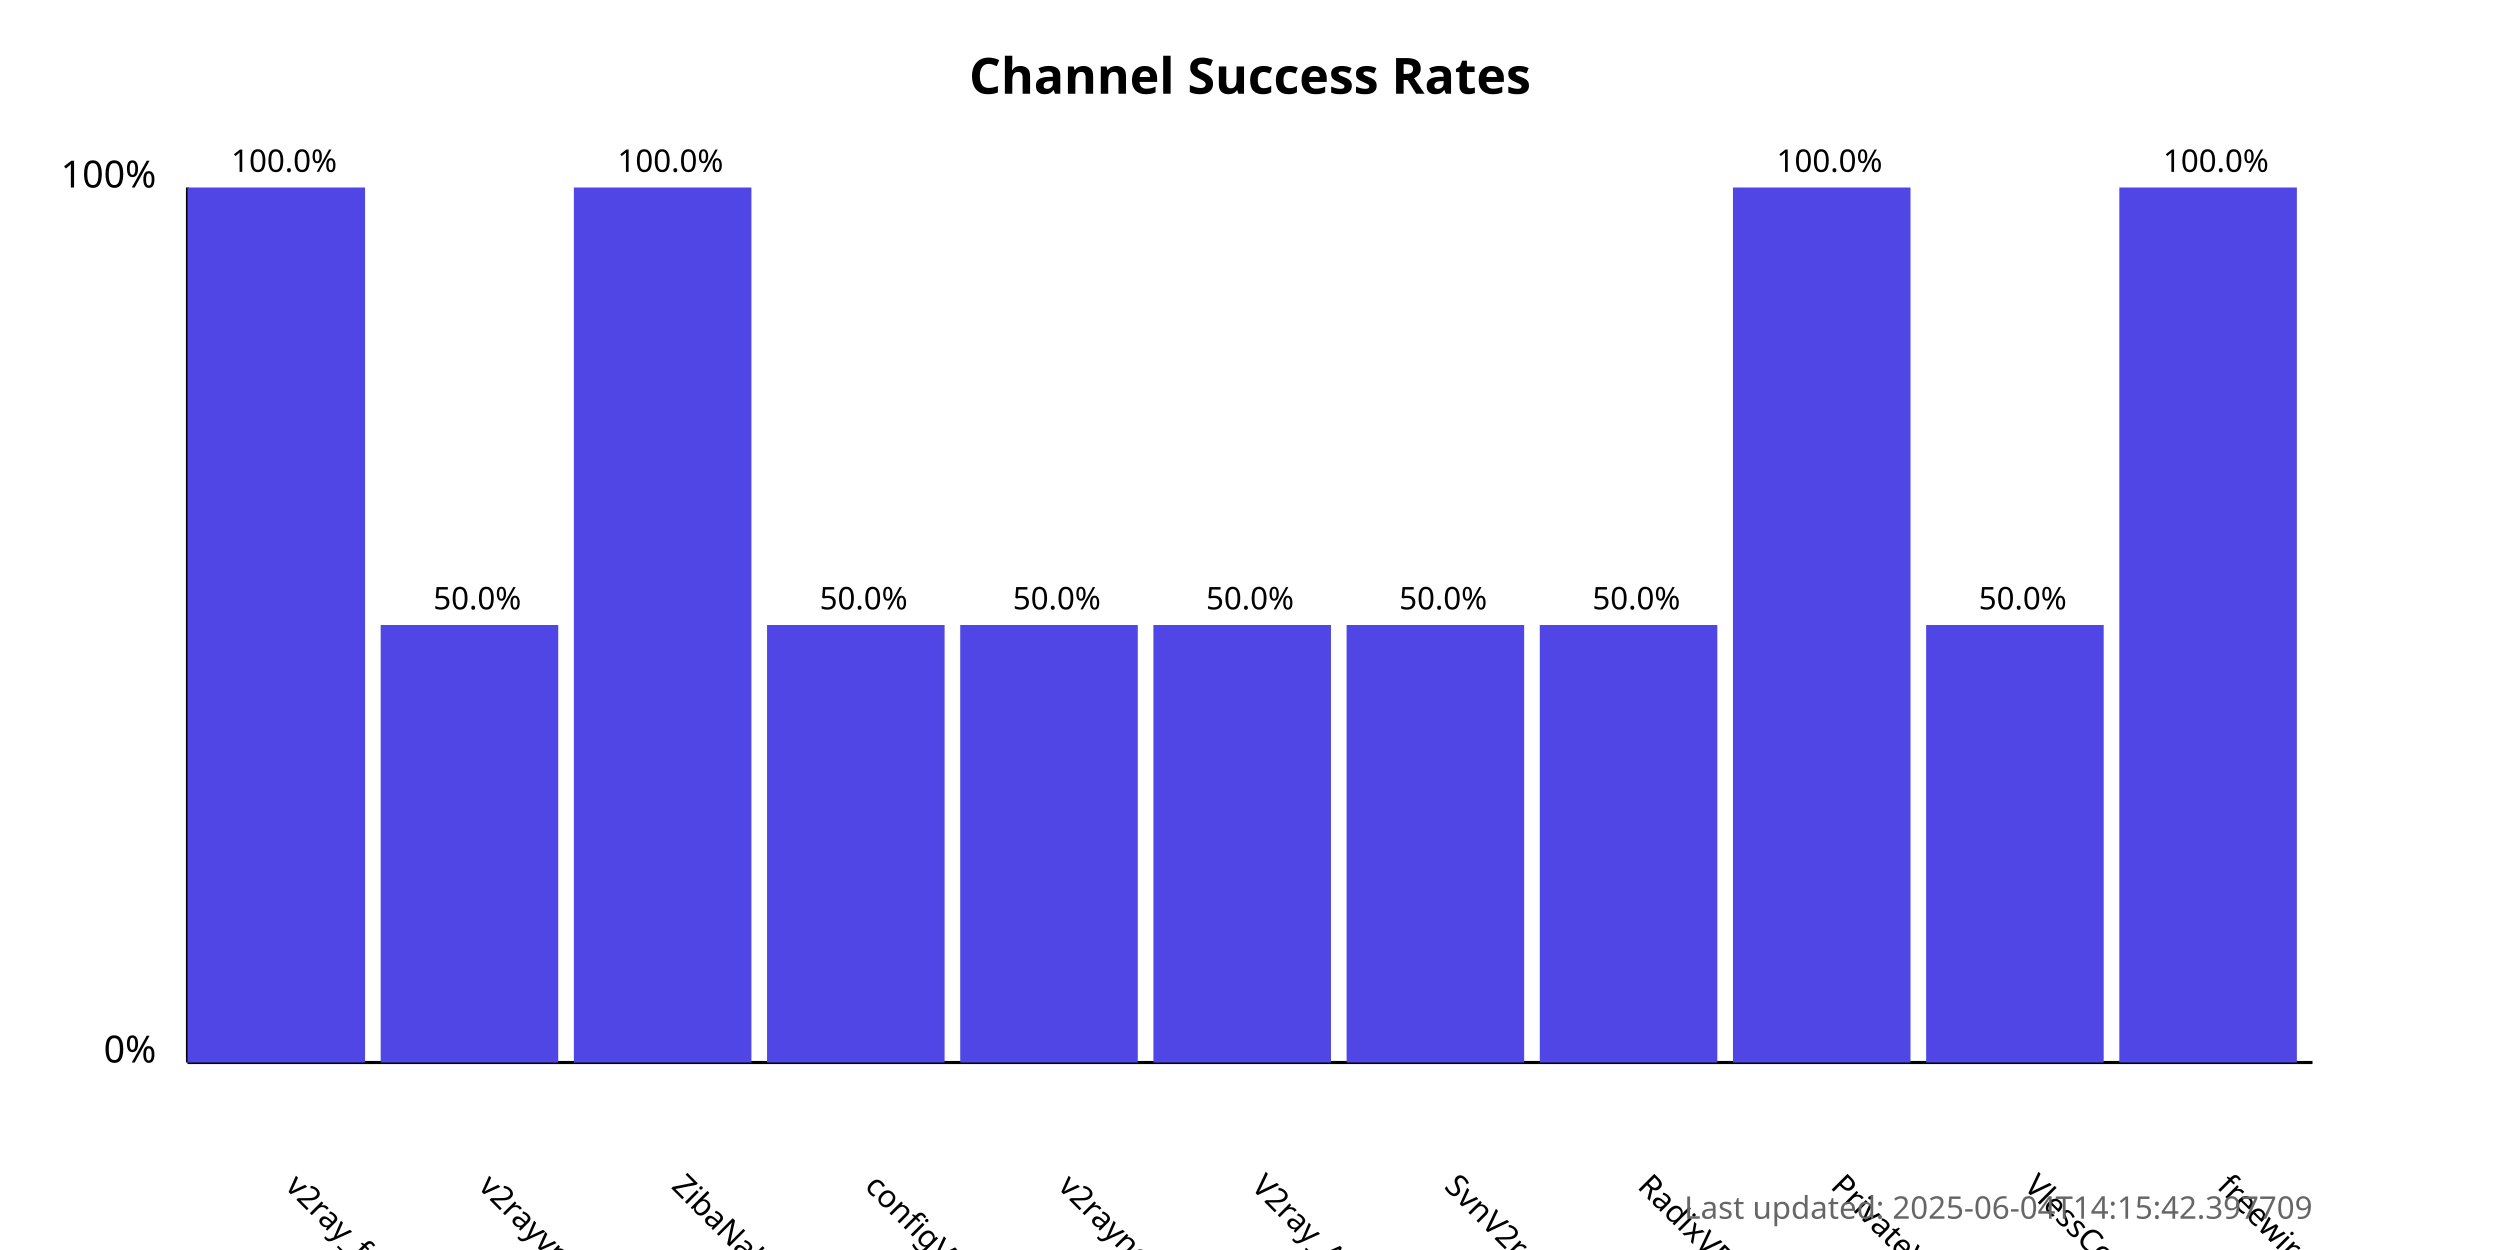
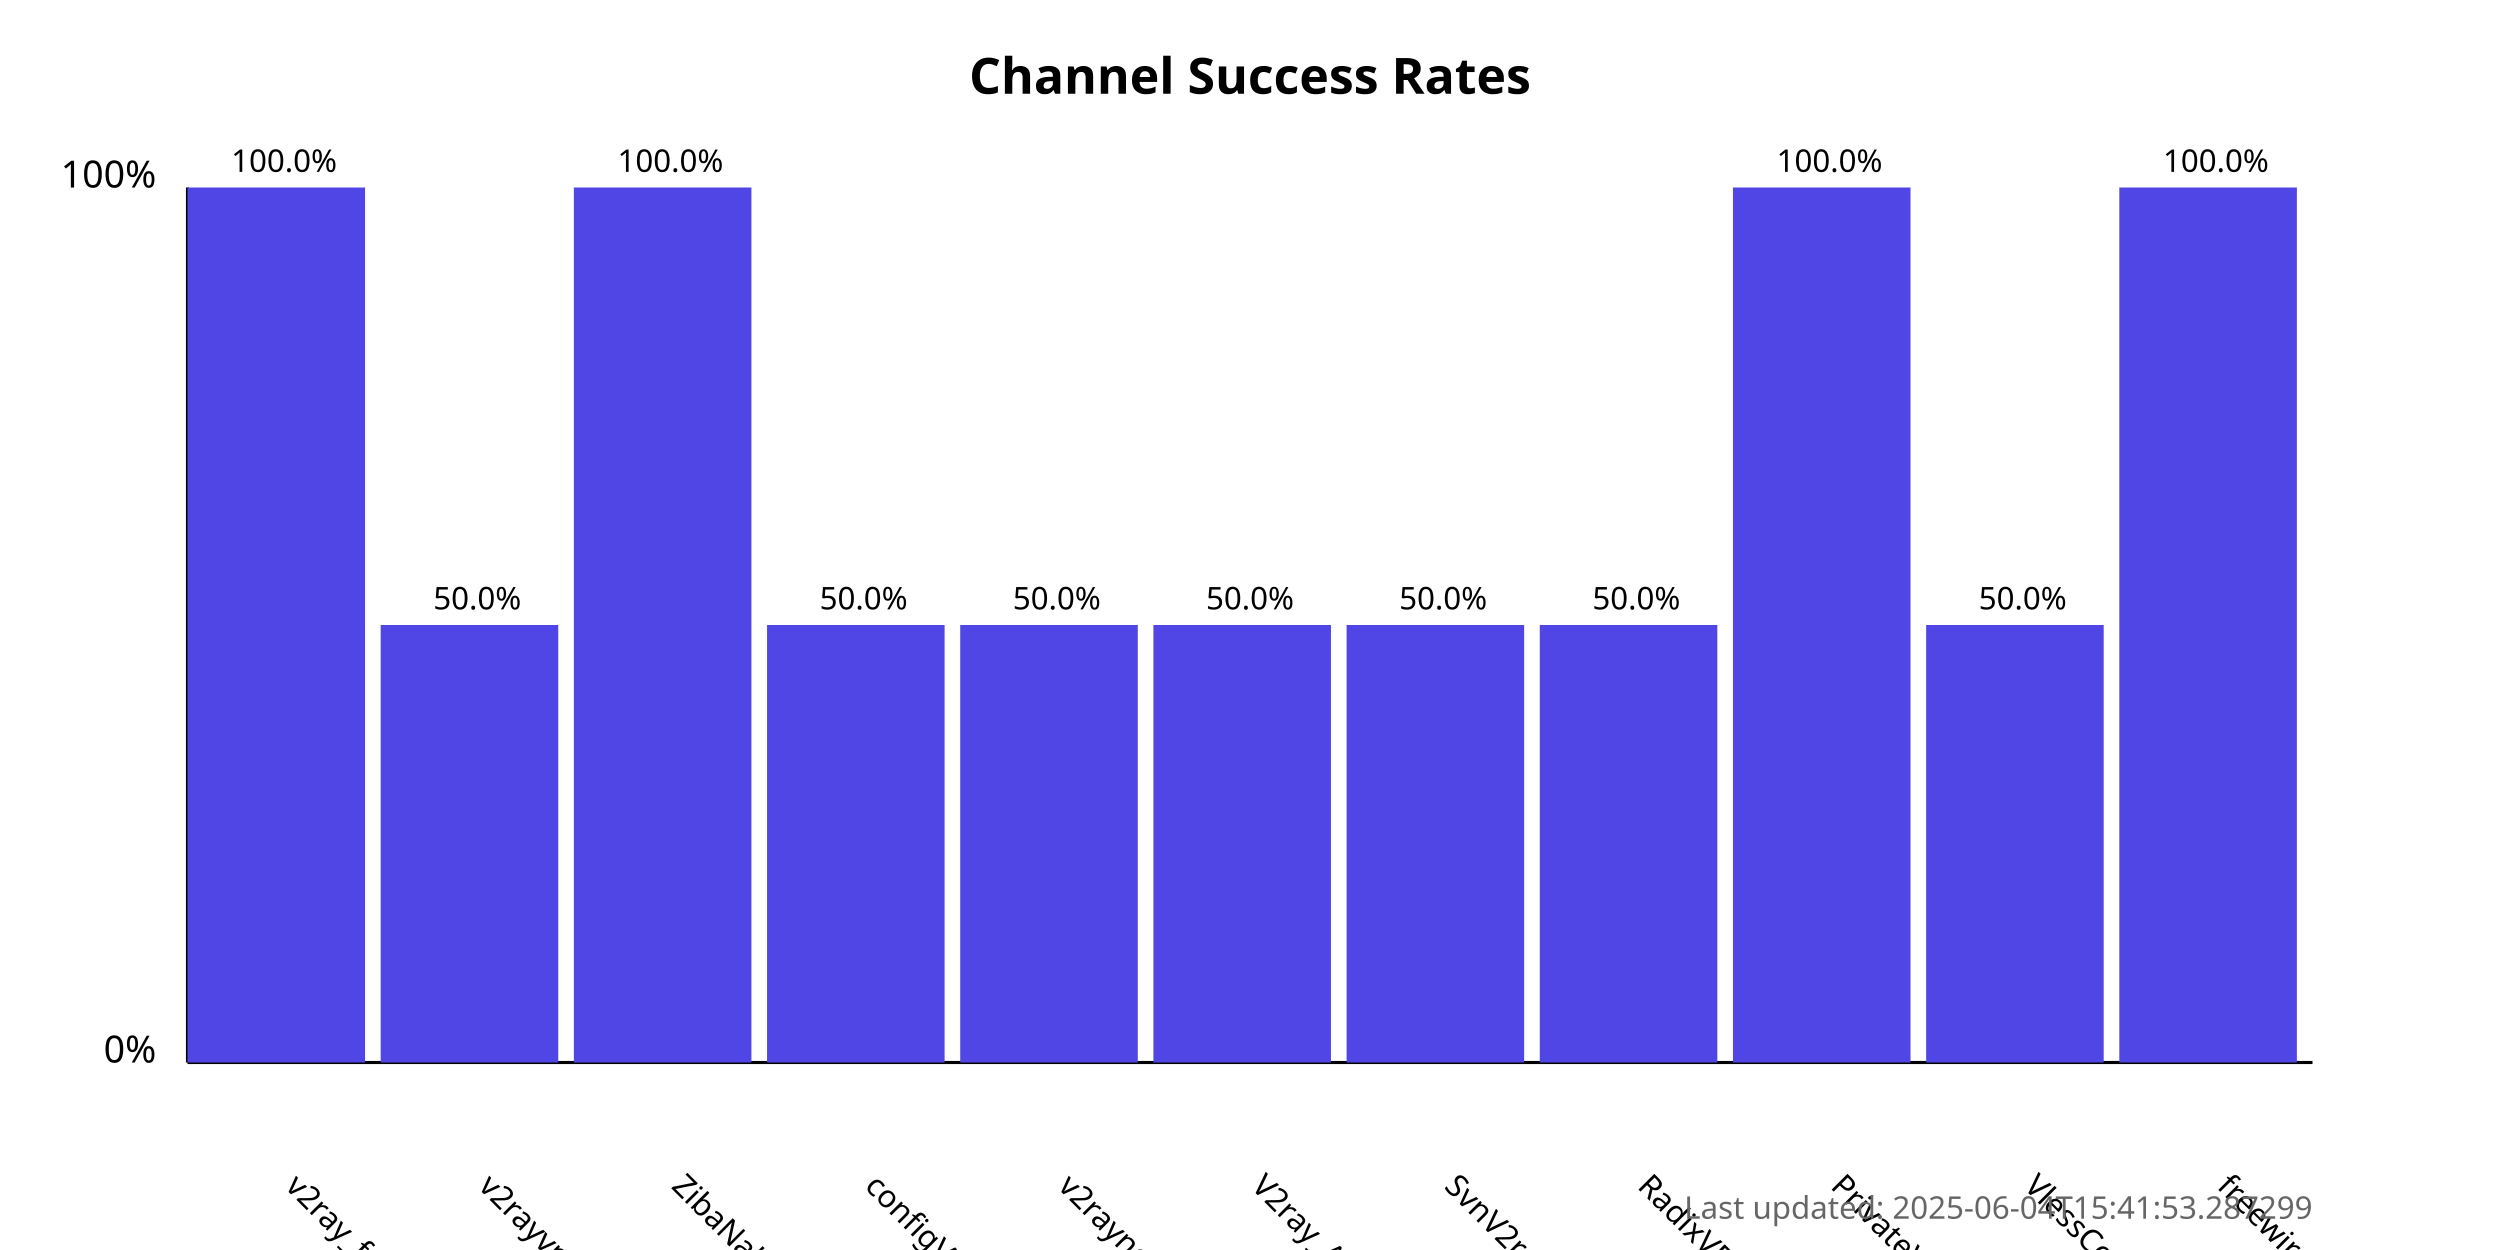
<svg xmlns="http://www.w3.org/2000/svg" width="800" height="400">
  <style>
            .chart-title { font: bold 16px sans-serif; }
            .axis-label { font: 12px sans-serif; }
            .tick-label { font: 10px sans-serif; }
            .bar { fill: #4f46e5; }
            .bar:hover { fill: #6366f1; }
            .timestamp { font: 10px sans-serif; fill: #666; }
        </style>
  <text x="400.0" y="30" text-anchor="middle" class="chart-title">
            Channel Success Rates
        </text>
  <line x1="60" y1="340" x2="60" y2="60" stroke="black" stroke-width="1" />
  <line x1="60" y1="340" x2="740" y2="340" stroke="black" stroke-width="1" />
  <text x="50" y="340" text-anchor="end" class="axis-label">0%</text>
  <text x="50" y="60" text-anchor="end" class="axis-label">100%</text>
  <g>
    <rect x="60" y="60.0" width="56.818" height="280.0" class="bar" />
    <text x="90.909" y="380" transform="rotate(45, 90.90909, 380)" text-anchor="start" class="tick-label">
                v2ray_free_conf
            </text>
    <text x="90.909" y="55.0" text-anchor="middle" class="tick-label">
                100.0%
            </text>
  </g>
  <g>
    <rect x="121.818" y="200.0" width="56.818" height="140.0" class="bar" />
    <text x="152.727" y="380" transform="rotate(45, 152.7273, 380)" text-anchor="start" class="tick-label">
                v2rayvpno
            </text>
    <text x="152.727" y="195.0" text-anchor="middle" class="tick-label">
                50.0%
            </text>
  </g>
  <g>
    <rect x="183.636" y="60.0" width="56.818" height="280.0" class="bar" />
    <text x="214.545" y="380" transform="rotate(45, 214.5455, 380)" text-anchor="start" class="tick-label">
                ZibaNabz
            </text>
    <text x="214.545" y="55.0" text-anchor="middle" class="tick-label">
                100.0%
            </text>
  </g>
  <g>
    <rect x="245.455" y="200.0" width="56.818" height="140.0" class="bar" />
    <text x="276.364" y="380" transform="rotate(45, 276.3636, 380)" text-anchor="start" class="tick-label">
                configV2rayForFree
            </text>
    <text x="276.364" y="195.0" text-anchor="middle" class="tick-label">
                50.0%
            </text>
  </g>
  <g>
    <rect x="307.273" y="200.0" width="56.818" height="140.0" class="bar" />
    <text x="338.182" y="380" transform="rotate(45, 338.1818, 380)" text-anchor="start" class="tick-label">
                v2rayngvpn
            </text>
    <text x="338.182" y="195.0" text-anchor="middle" class="tick-label">
                50.0%
            </text>
  </g>
  <g>
    <rect x="369.091" y="200.0" width="56.818" height="140.0" class="bar" />
    <text x="400.0" y="380" transform="rotate(45, 400.0, 380)" text-anchor="start" class="tick-label">
                V2ray_Alpha
            </text>
    <text x="400.0" y="195.0" text-anchor="middle" class="tick-label">
                50.0%
            </text>
  </g>
  <g>
    <rect x="430.909" y="200.0" width="56.818" height="140.0" class="bar" />
    <text x="461.818" y="380" transform="rotate(45, 461.8182, 380)" text-anchor="start" class="tick-label">
                SvnV2ray
            </text>
    <text x="461.818" y="195.0" text-anchor="middle" class="tick-label">
                50.0%
            </text>
  </g>
  <g>
    <rect x="492.727" y="200.0" width="56.818" height="140.0" class="bar" />
    <text x="523.636" y="380" transform="rotate(45, 523.6364, 380)" text-anchor="start" class="tick-label">
                RadixVPN
            </text>
    <text x="523.636" y="195.0" text-anchor="middle" class="tick-label">
                50.0%
            </text>
  </g>
  <g>
    <rect x="554.545" y="60.0" width="56.818" height="280.0" class="bar" />
    <text x="585.455" y="380" transform="rotate(45, 585.4545, 380)" text-anchor="start" class="tick-label">
                PrivateVPNs
            </text>
    <text x="585.455" y="55.0" text-anchor="middle" class="tick-label">
                100.0%
            </text>
  </g>
  <g>
    <rect x="616.364" y="200.0" width="56.818" height="140.0" class="bar" />
    <text x="647.273" y="380" transform="rotate(45, 647.2727, 380)" text-anchor="start" class="tick-label">
                VlessConfig
            </text>
    <text x="647.273" y="195.0" text-anchor="middle" class="tick-label">
                50.0%
            </text>
  </g>
  <g>
    <rect x="678.182" y="60.0" width="56.818" height="280.0" class="bar" />
    <text x="709.091" y="380" transform="rotate(45, 709.0909, 380)" text-anchor="start" class="tick-label">
                freewireguard
            </text>
    <text x="709.091" y="55.0" text-anchor="middle" class="tick-label">
                100.0%
            </text>
  </g>
  <text x="740" y="390" text-anchor="end" class="timestamp">
-             Last updated: 2025-06-04T14:15:42.397709
+             Last updated: 2025-06-04T15:41:53.287299
        </text>
</svg>
